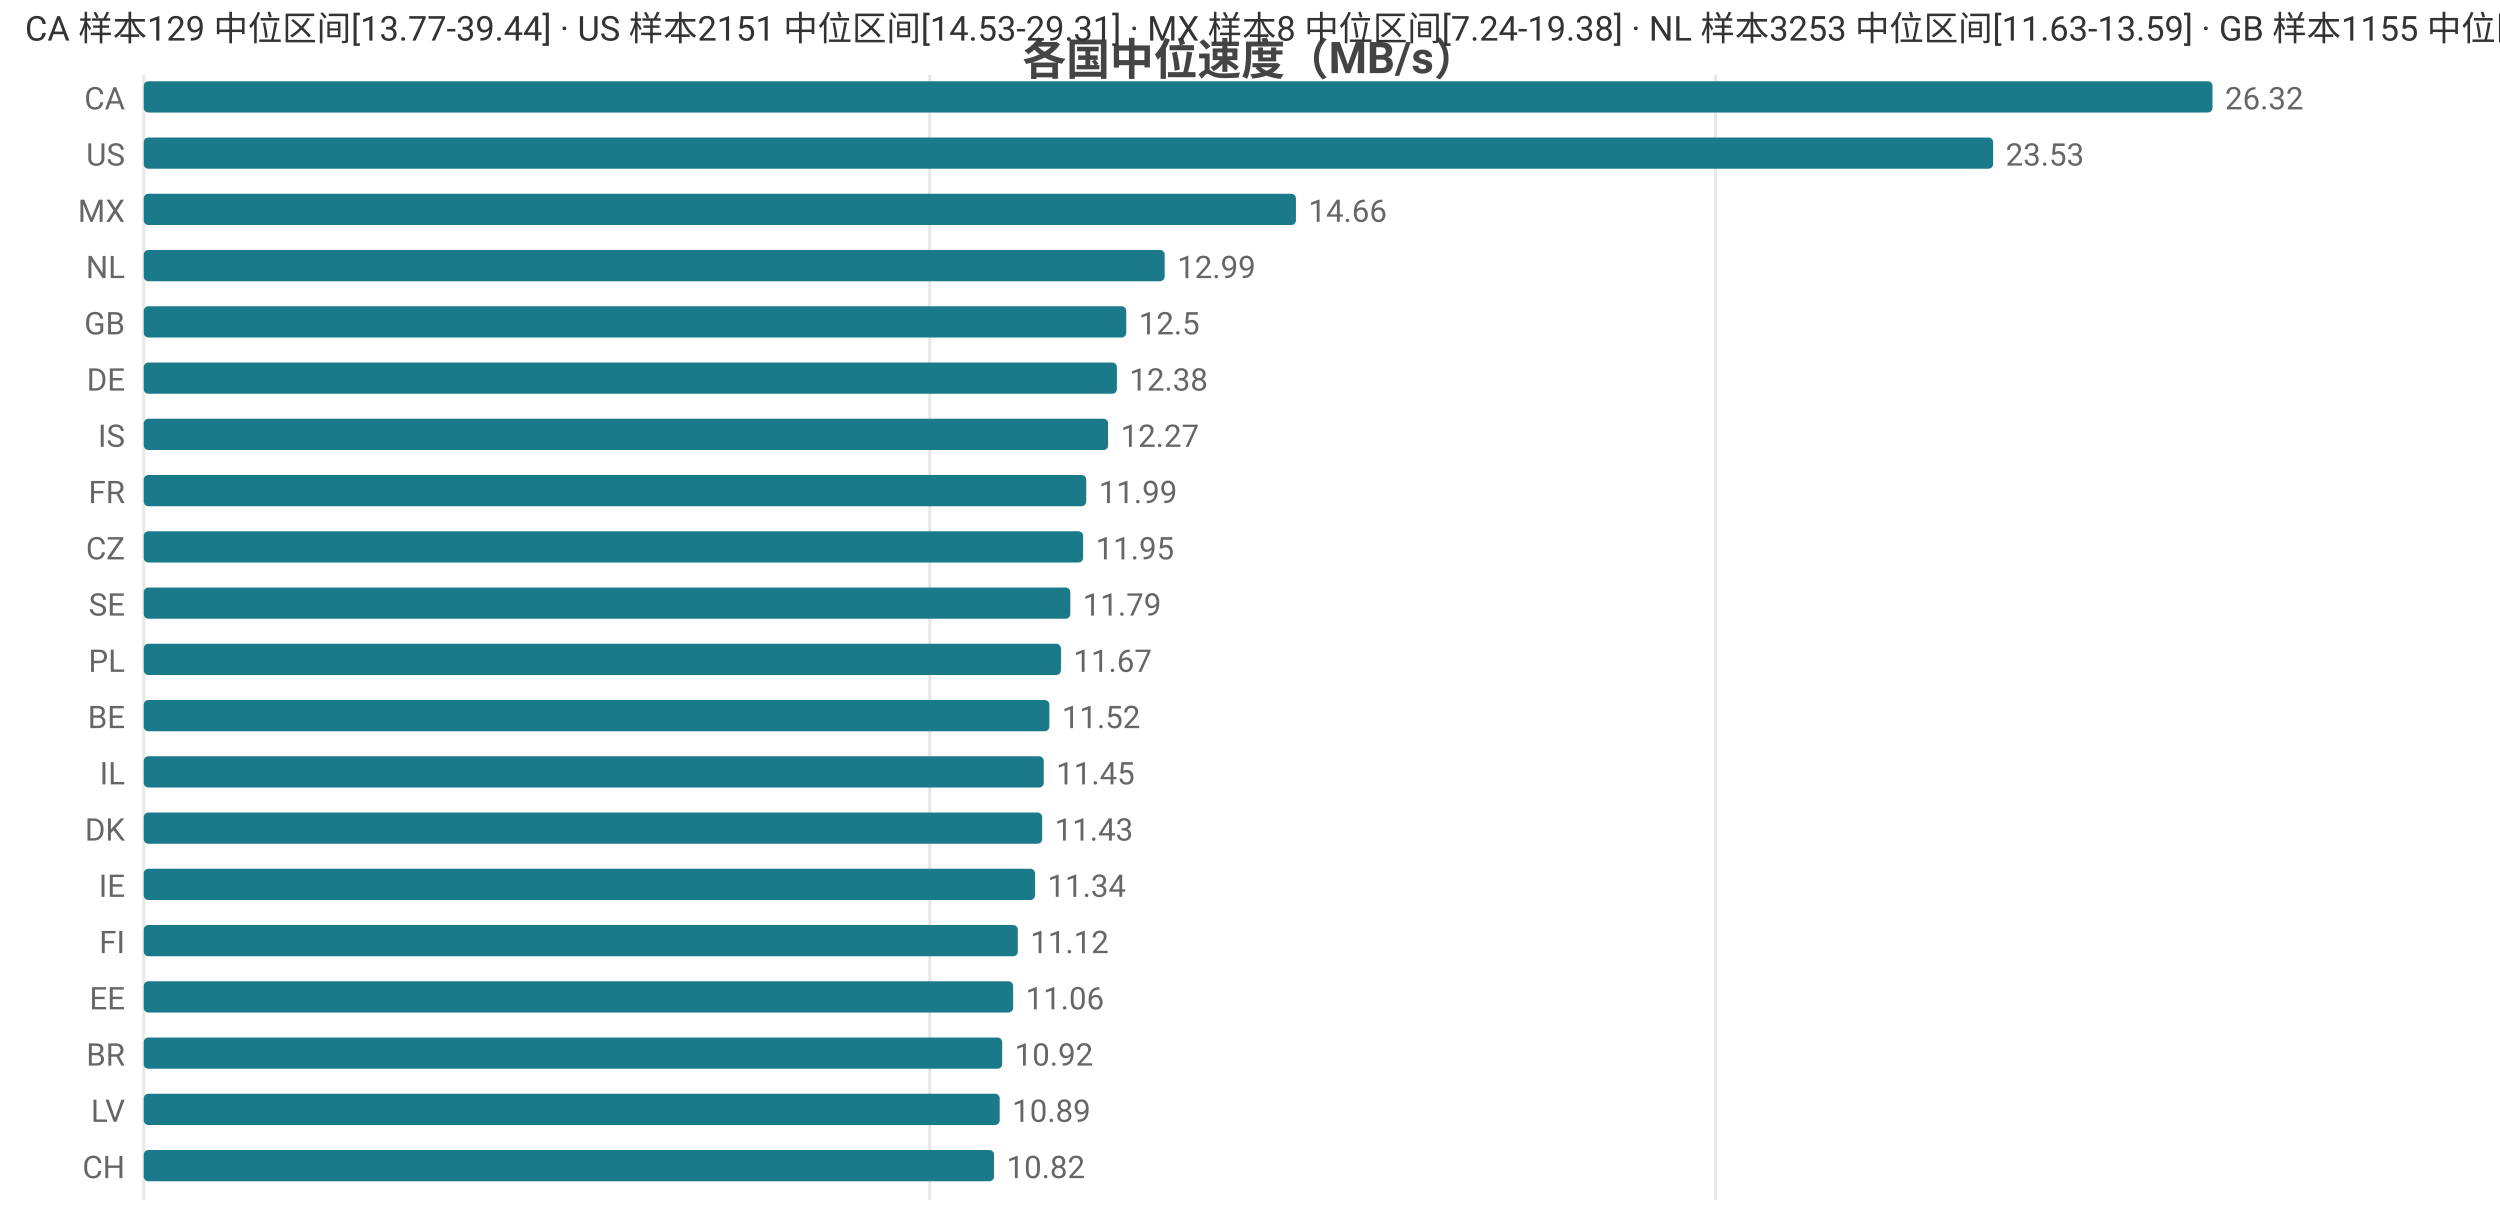
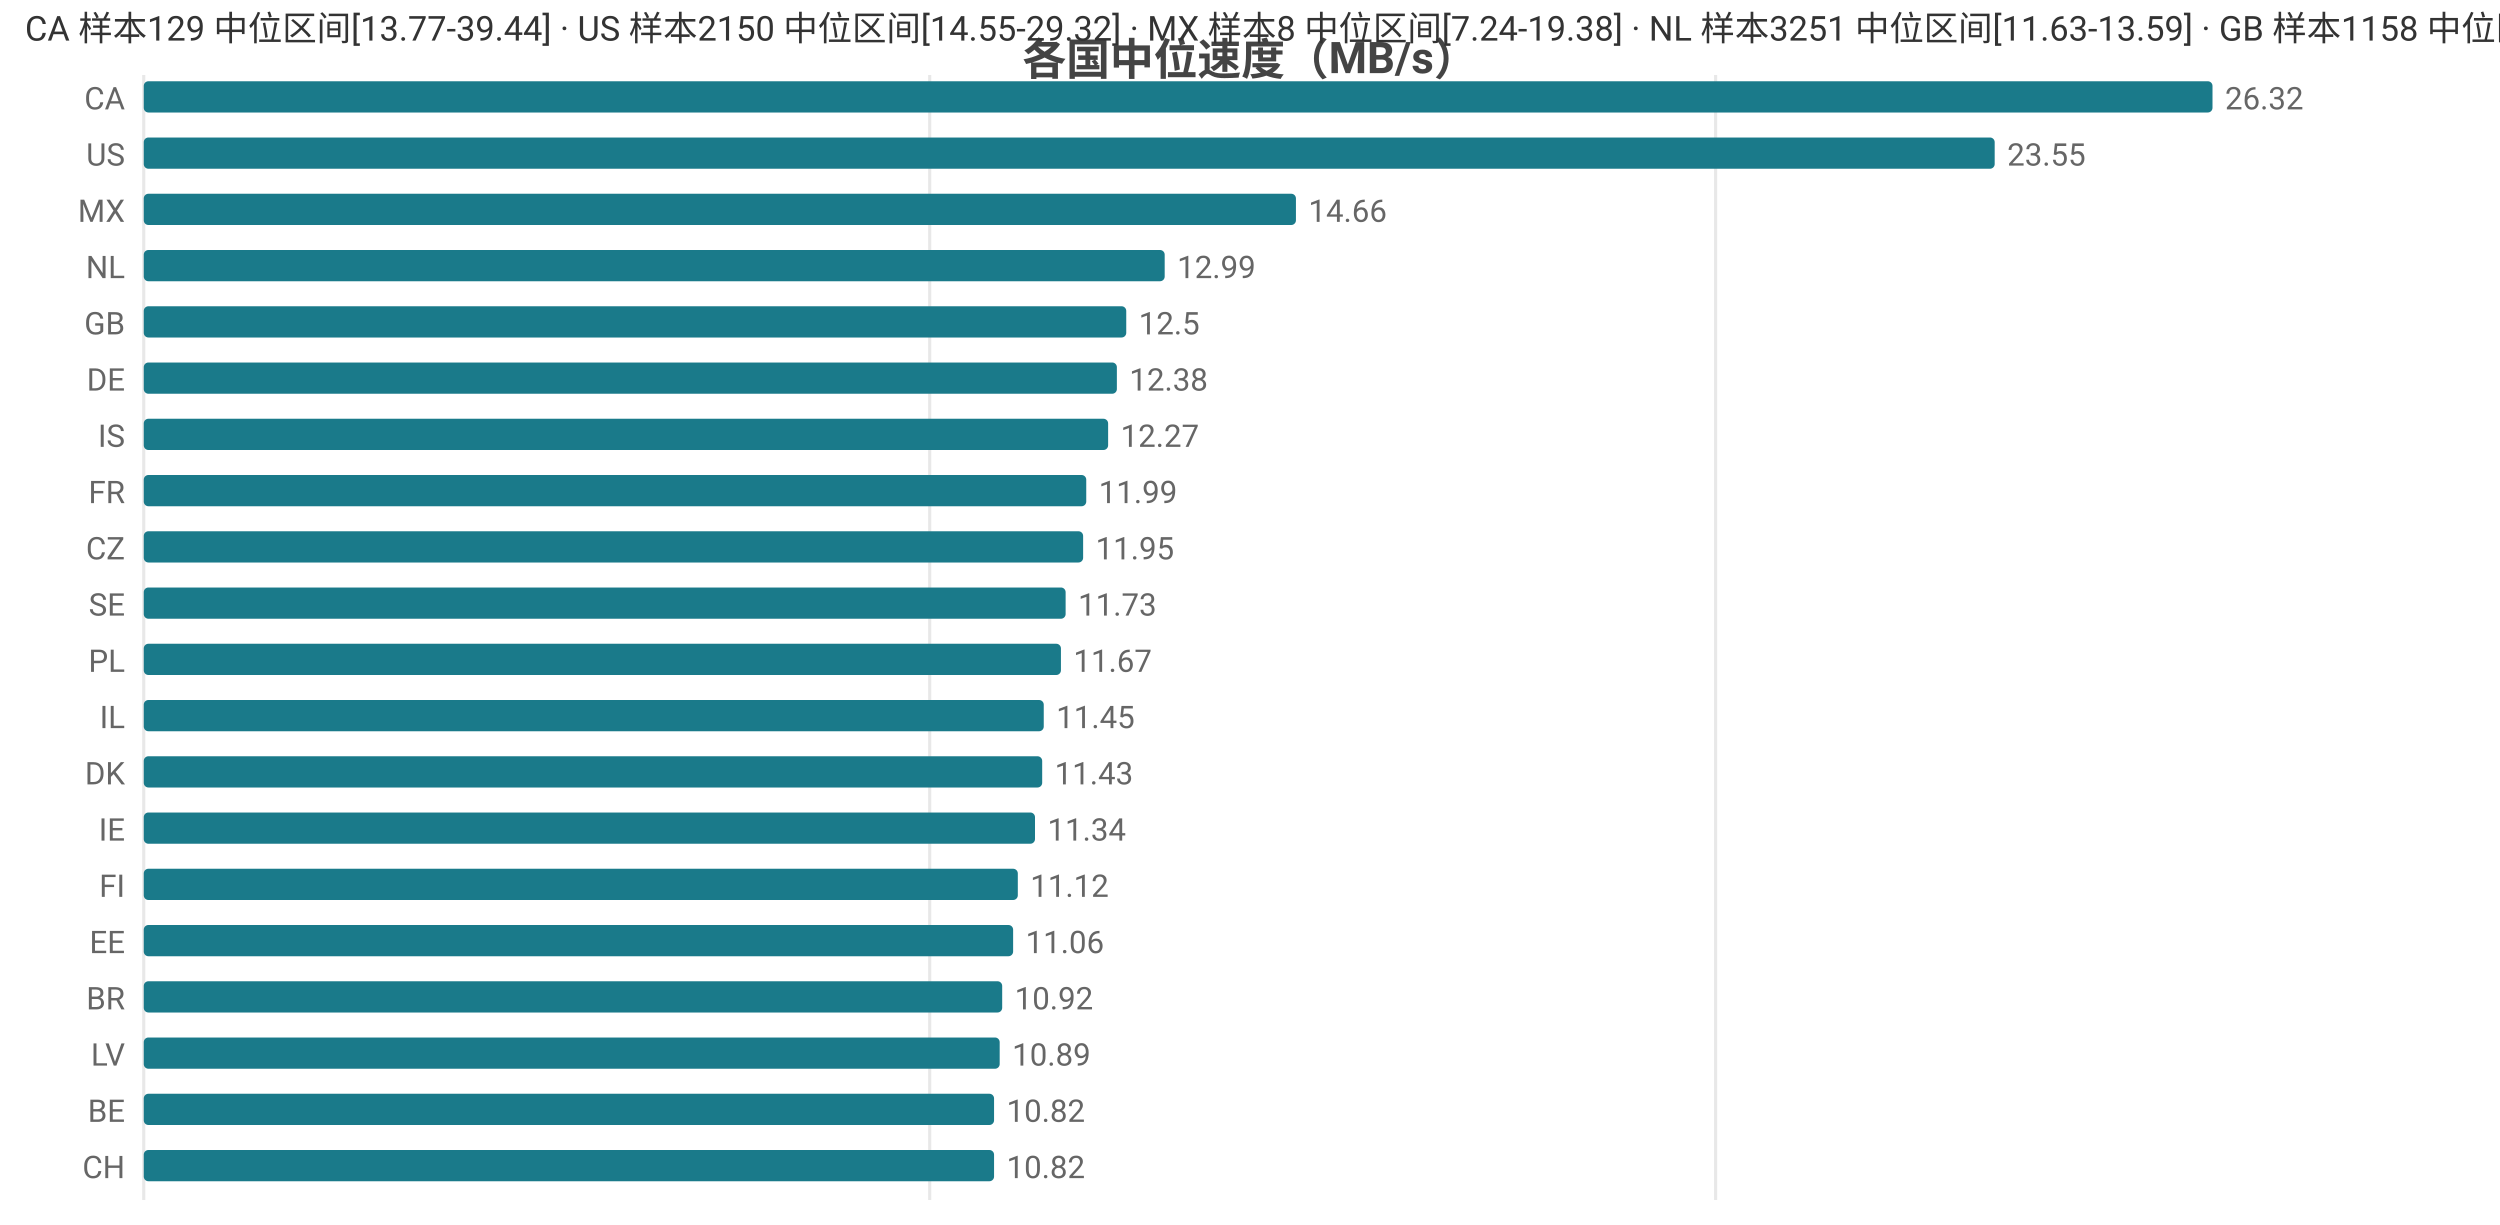
<svg xmlns="http://www.w3.org/2000/svg" width="800" height="392" viewBox="0 0 800 392">
  <rect width="800" height="392" fill="#ffffff" />
  <style>text{font-family:system-ui,-apple-system,'Segoe UI',Roboto,'PingFang SC','Microsoft YaHei','Noto Sans CJK SC',sans-serif}.g{stroke:#e8e8e8;stroke-width:1}.a{stroke:#999;stroke-width:1}.t{font-size:10px;fill:#666}.m{font-size:10px;text-anchor:middle;fill:#666}.e{font-size:10px;text-anchor:end;fill:#666}.l{font-size:11px;fill:#333}.tt{font-size:14px;font-weight:600;text-anchor:middle;fill:#444}.em{font-size:13px;text-anchor:middle;fill:#999}</style>
  <text class="tt" x="400.0" y="24">各国中位速度（MB/s）</text>
  <line class="g" x1="46" y1="24" x2="46" y2="384" />
  <line class="g" x1="297.5" y1="24" x2="297.5" y2="384" />
  <line class="g" x1="549.0" y1="24" x2="549.0" y2="384" />
  <text class="e" x="40" y="35">CA</text>
  <rect x="46" y="26" width="662" height="10" fill="#1a7a8a" rx="1.5" />
  <text class="t" x="712" y="35">26.32</text>
  <text class="e" x="40" y="53">US</text>
-   <rect x="46" y="44" width="591.8" height="10" fill="#1a7a8a" rx="1.5" />
-   <text class="t" x="641.8" y="53">23.53</text>
+   <rect x="46" y="44" width="592.3" height="10" fill="#1a7a8a" rx="1.5" />
+   <text class="t" x="642.3" y="53">23.55</text>
  <text class="e" x="40" y="71">MX</text>
  <rect x="46" y="62" width="368.7" height="10" fill="#1a7a8a" rx="1.5" />
  <text class="t" x="418.7" y="71">14.66</text>
  <text class="e" x="40" y="89">NL</text>
  <rect x="46" y="80" width="326.7" height="10" fill="#1a7a8a" rx="1.5" />
  <text class="t" x="376.7" y="89">12.99</text>
  <text class="e" x="40" y="107">GB</text>
  <rect x="46" y="98" width="314.4" height="10" fill="#1a7a8a" rx="1.5" />
  <text class="t" x="364.4" y="107">12.5</text>
  <text class="e" x="40" y="125">DE</text>
  <rect x="46" y="116" width="311.4" height="10" fill="#1a7a8a" rx="1.5" />
  <text class="t" x="361.4" y="125">12.38</text>
  <text class="e" x="40" y="143">IS</text>
  <rect x="46" y="134" width="308.6" height="10" fill="#1a7a8a" rx="1.5" />
  <text class="t" x="358.6" y="143">12.27</text>
  <text class="e" x="40" y="161">FR</text>
  <rect x="46" y="152" width="301.6" height="10" fill="#1a7a8a" rx="1.5" />
  <text class="t" x="351.6" y="161">11.99</text>
  <text class="e" x="40" y="179">CZ</text>
  <rect x="46" y="170" width="300.6" height="10" fill="#1a7a8a" rx="1.5" />
  <text class="t" x="350.6" y="179">11.95</text>
  <text class="e" x="40" y="197">SE</text>
-   <rect x="46" y="188" width="296.5" height="10" fill="#1a7a8a" rx="1.5" />
-   <text class="t" x="346.5" y="197">11.79</text>
+   <rect x="46" y="188" width="295.0" height="10" fill="#1a7a8a" rx="1.5" />
+   <text class="t" x="345.0" y="197">11.73</text>
  <text class="e" x="40" y="215">PL</text>
  <rect x="46" y="206" width="293.5" height="10" fill="#1a7a8a" rx="1.5" />
  <text class="t" x="343.5" y="215">11.67</text>
-   <text class="e" x="40" y="233">BE</text>
-   <rect x="46" y="224" width="289.8" height="10" fill="#1a7a8a" rx="1.5" />
-   <text class="t" x="339.8" y="233">11.52</text>
-   <text class="e" x="40" y="251">IL</text>
-   <rect x="46" y="242" width="288.0" height="10" fill="#1a7a8a" rx="1.5" />
-   <text class="t" x="338.0" y="251">11.45</text>
-   <text class="e" x="40" y="269">DK</text>
-   <rect x="46" y="260" width="287.5" height="10" fill="#1a7a8a" rx="1.5" />
-   <text class="t" x="337.5" y="269">11.43</text>
-   <text class="e" x="40" y="287">IE</text>
-   <rect x="46" y="278" width="285.2" height="10" fill="#1a7a8a" rx="1.5" />
-   <text class="t" x="335.2" y="287">11.34</text>
-   <text class="e" x="40" y="305">FI</text>
-   <rect x="46" y="296" width="279.7" height="10" fill="#1a7a8a" rx="1.5" />
-   <text class="t" x="329.7" y="305">11.12</text>
-   <text class="e" x="40" y="323">EE</text>
-   <rect x="46" y="314" width="278.2" height="10" fill="#1a7a8a" rx="1.5" />
-   <text class="t" x="328.2" y="323">11.06</text>
-   <text class="e" x="40" y="341">BR</text>
-   <rect x="46" y="332" width="274.7" height="10" fill="#1a7a8a" rx="1.5" />
-   <text class="t" x="324.7" y="341">10.92</text>
-   <text class="e" x="40" y="359">LV</text>
-   <rect x="46" y="350" width="273.9" height="10" fill="#1a7a8a" rx="1.5" />
-   <text class="t" x="323.9" y="359">10.89</text>
+   <text class="e" x="40" y="233">IL</text>
+   <rect x="46" y="224" width="288.0" height="10" fill="#1a7a8a" rx="1.5" />
+   <text class="t" x="338.0" y="233">11.45</text>
+   <text class="e" x="40" y="251">DK</text>
+   <rect x="46" y="242" width="287.5" height="10" fill="#1a7a8a" rx="1.5" />
+   <text class="t" x="337.5" y="251">11.43</text>
+   <text class="e" x="40" y="269">IE</text>
+   <rect x="46" y="260" width="285.2" height="10" fill="#1a7a8a" rx="1.5" />
+   <text class="t" x="335.2" y="269">11.34</text>
+   <text class="e" x="40" y="287">FI</text>
+   <rect x="46" y="278" width="279.7" height="10" fill="#1a7a8a" rx="1.5" />
+   <text class="t" x="329.7" y="287">11.12</text>
+   <text class="e" x="40" y="305">EE</text>
+   <rect x="46" y="296" width="278.2" height="10" fill="#1a7a8a" rx="1.5" />
+   <text class="t" x="328.2" y="305">11.06</text>
+   <text class="e" x="40" y="323">BR</text>
+   <rect x="46" y="314" width="274.7" height="10" fill="#1a7a8a" rx="1.5" />
+   <text class="t" x="324.7" y="323">10.92</text>
+   <text class="e" x="40" y="341">LV</text>
+   <rect x="46" y="332" width="273.9" height="10" fill="#1a7a8a" rx="1.5" />
+   <text class="t" x="323.9" y="341">10.89</text>
+   <text class="e" x="40" y="359">BE</text>
+   <rect x="46" y="350" width="272.1" height="10" fill="#1a7a8a" rx="1.5" />
+   <text class="t" x="322.1" y="359">10.82</text>
  <text class="e" x="40" y="377">CH</text>
  <rect x="46" y="368" width="272.1" height="10" fill="#1a7a8a" rx="1.5" />
  <text class="t" x="322.1" y="377">10.82</text>
-   <text class="l" x="8" y="13">CA 样本129 中位区间[13.77-39.44] · US 样本2151 中位区间[14.53-29.31] · MX 样本8 中位区间[7.24-19.38] · NL 样本3253 中位区间[11.63-13.59] · GB 样本1155 中位区间[11.53-13.41]</text>
+   <text class="l" x="8" y="13">CA 样本129 中位区间[13.77-39.44] · US 样本2150 中位区间[14.55-29.32] · MX 样本8 中位区间[7.24-19.38] · NL 样本3251 中位区间[11.63-13.59] · GB 样本1158 中位区间[11.53-13.41]</text>
</svg>
